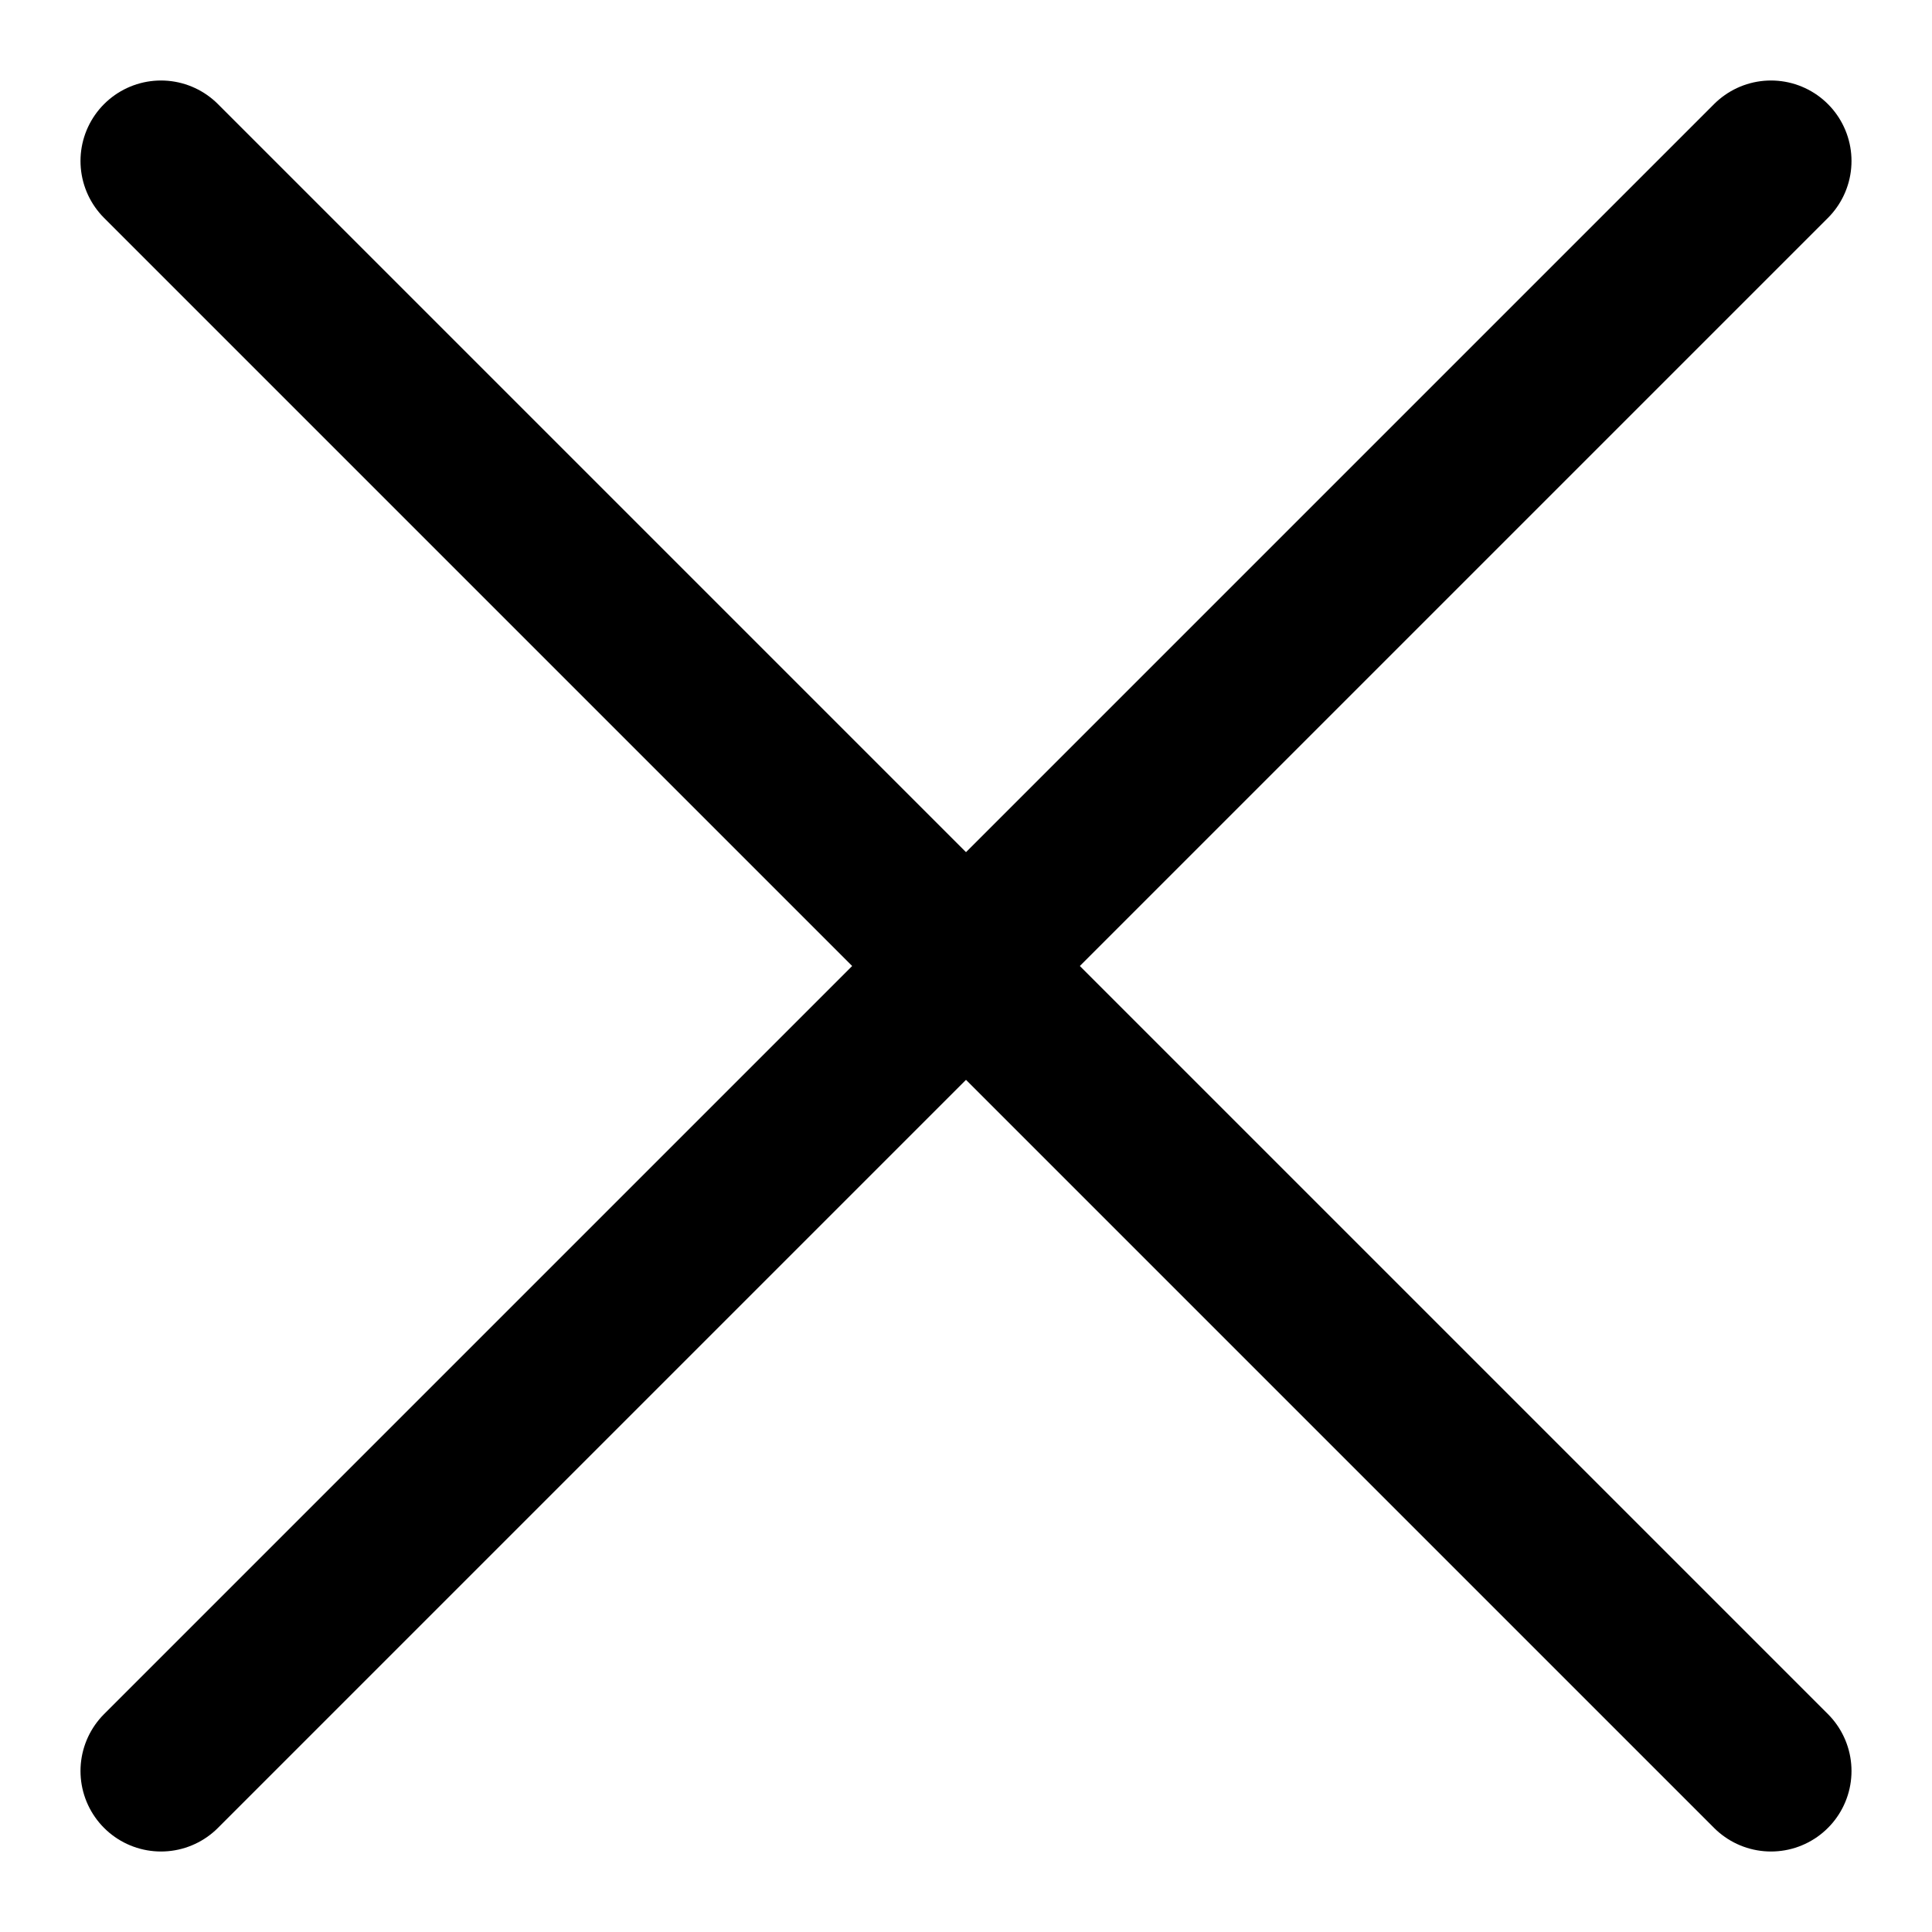
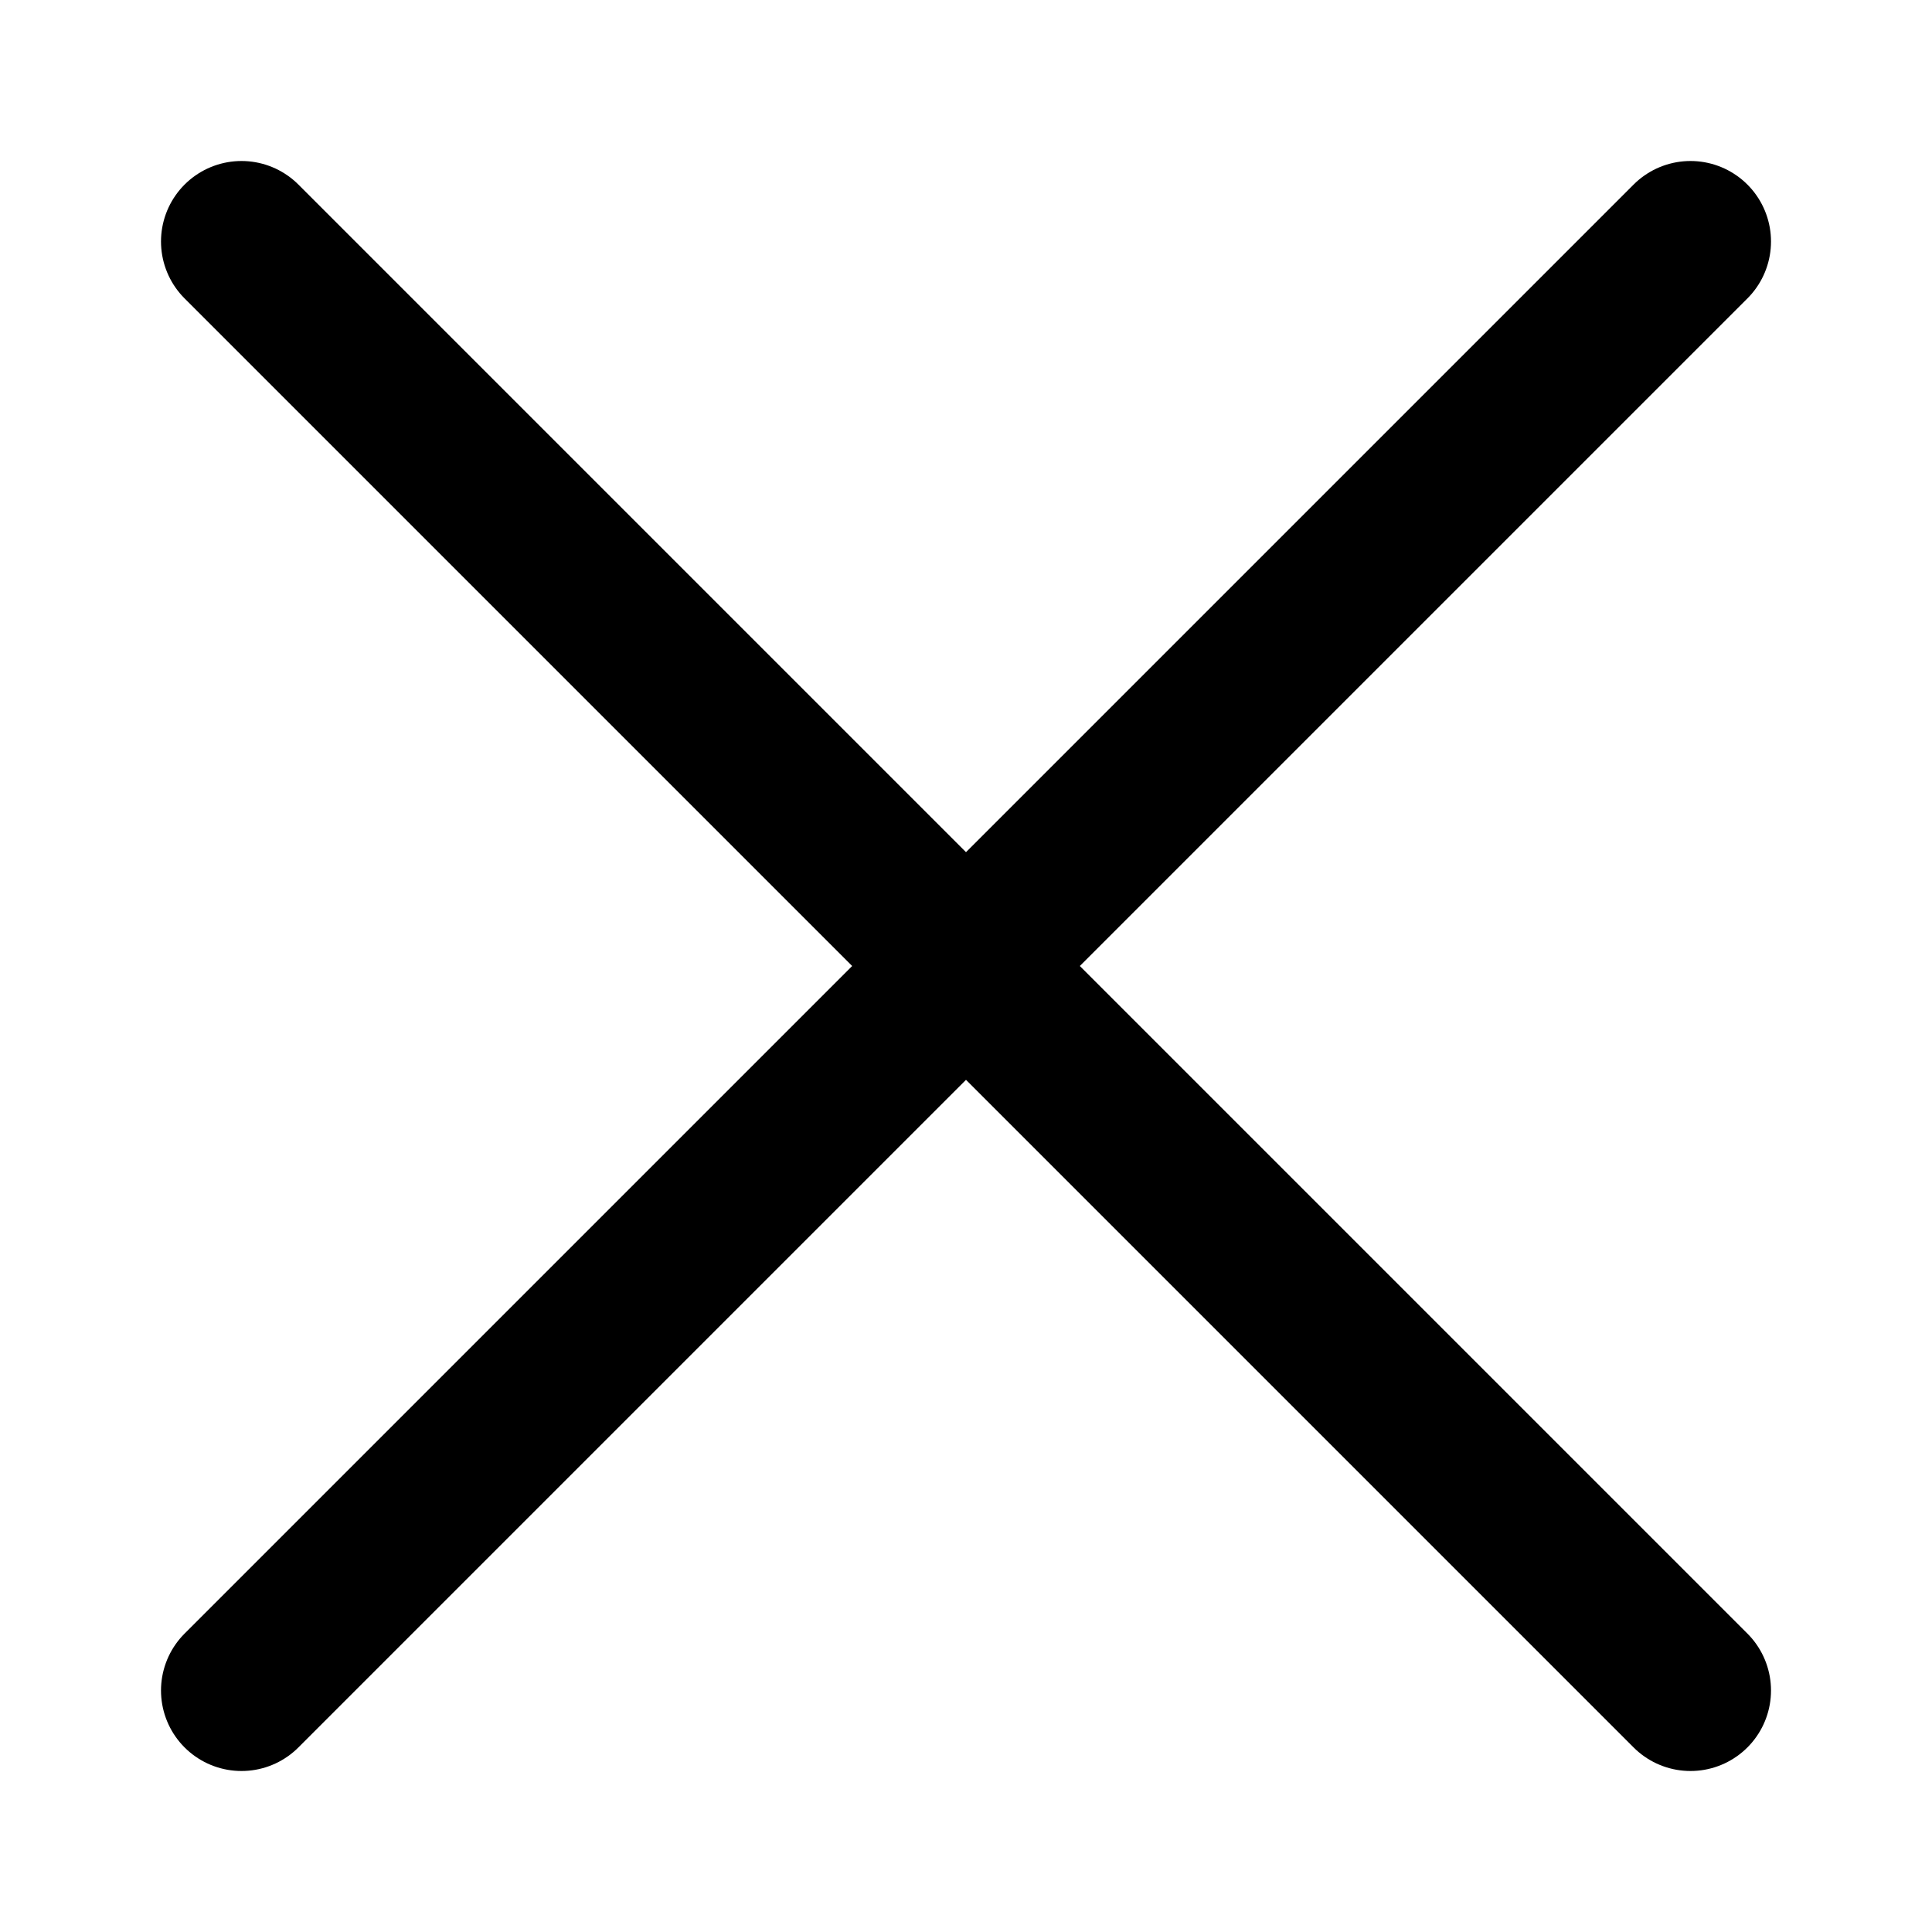
- <svg xmlns="http://www.w3.org/2000/svg" enable-background="new 0 0 24 24" viewBox="0 0 24 24" overflow="visible">
-   <g fill="none" stroke="#000" stroke-linecap="round" stroke-linejoin="round" stroke-width="2">
-     <path d="m2 22 20-20" />
-     <path d="m22 22-20-20" />
-   </g>
+ <svg xmlns="http://www.w3.org/2000/svg" viewBox="0 0 24 24">
+   <path d="M3 21L21 3m0 18L3 3" fill="none" stroke="#000" stroke-linecap="round" stroke-linejoin="round" stroke-width="2" />
</svg>
